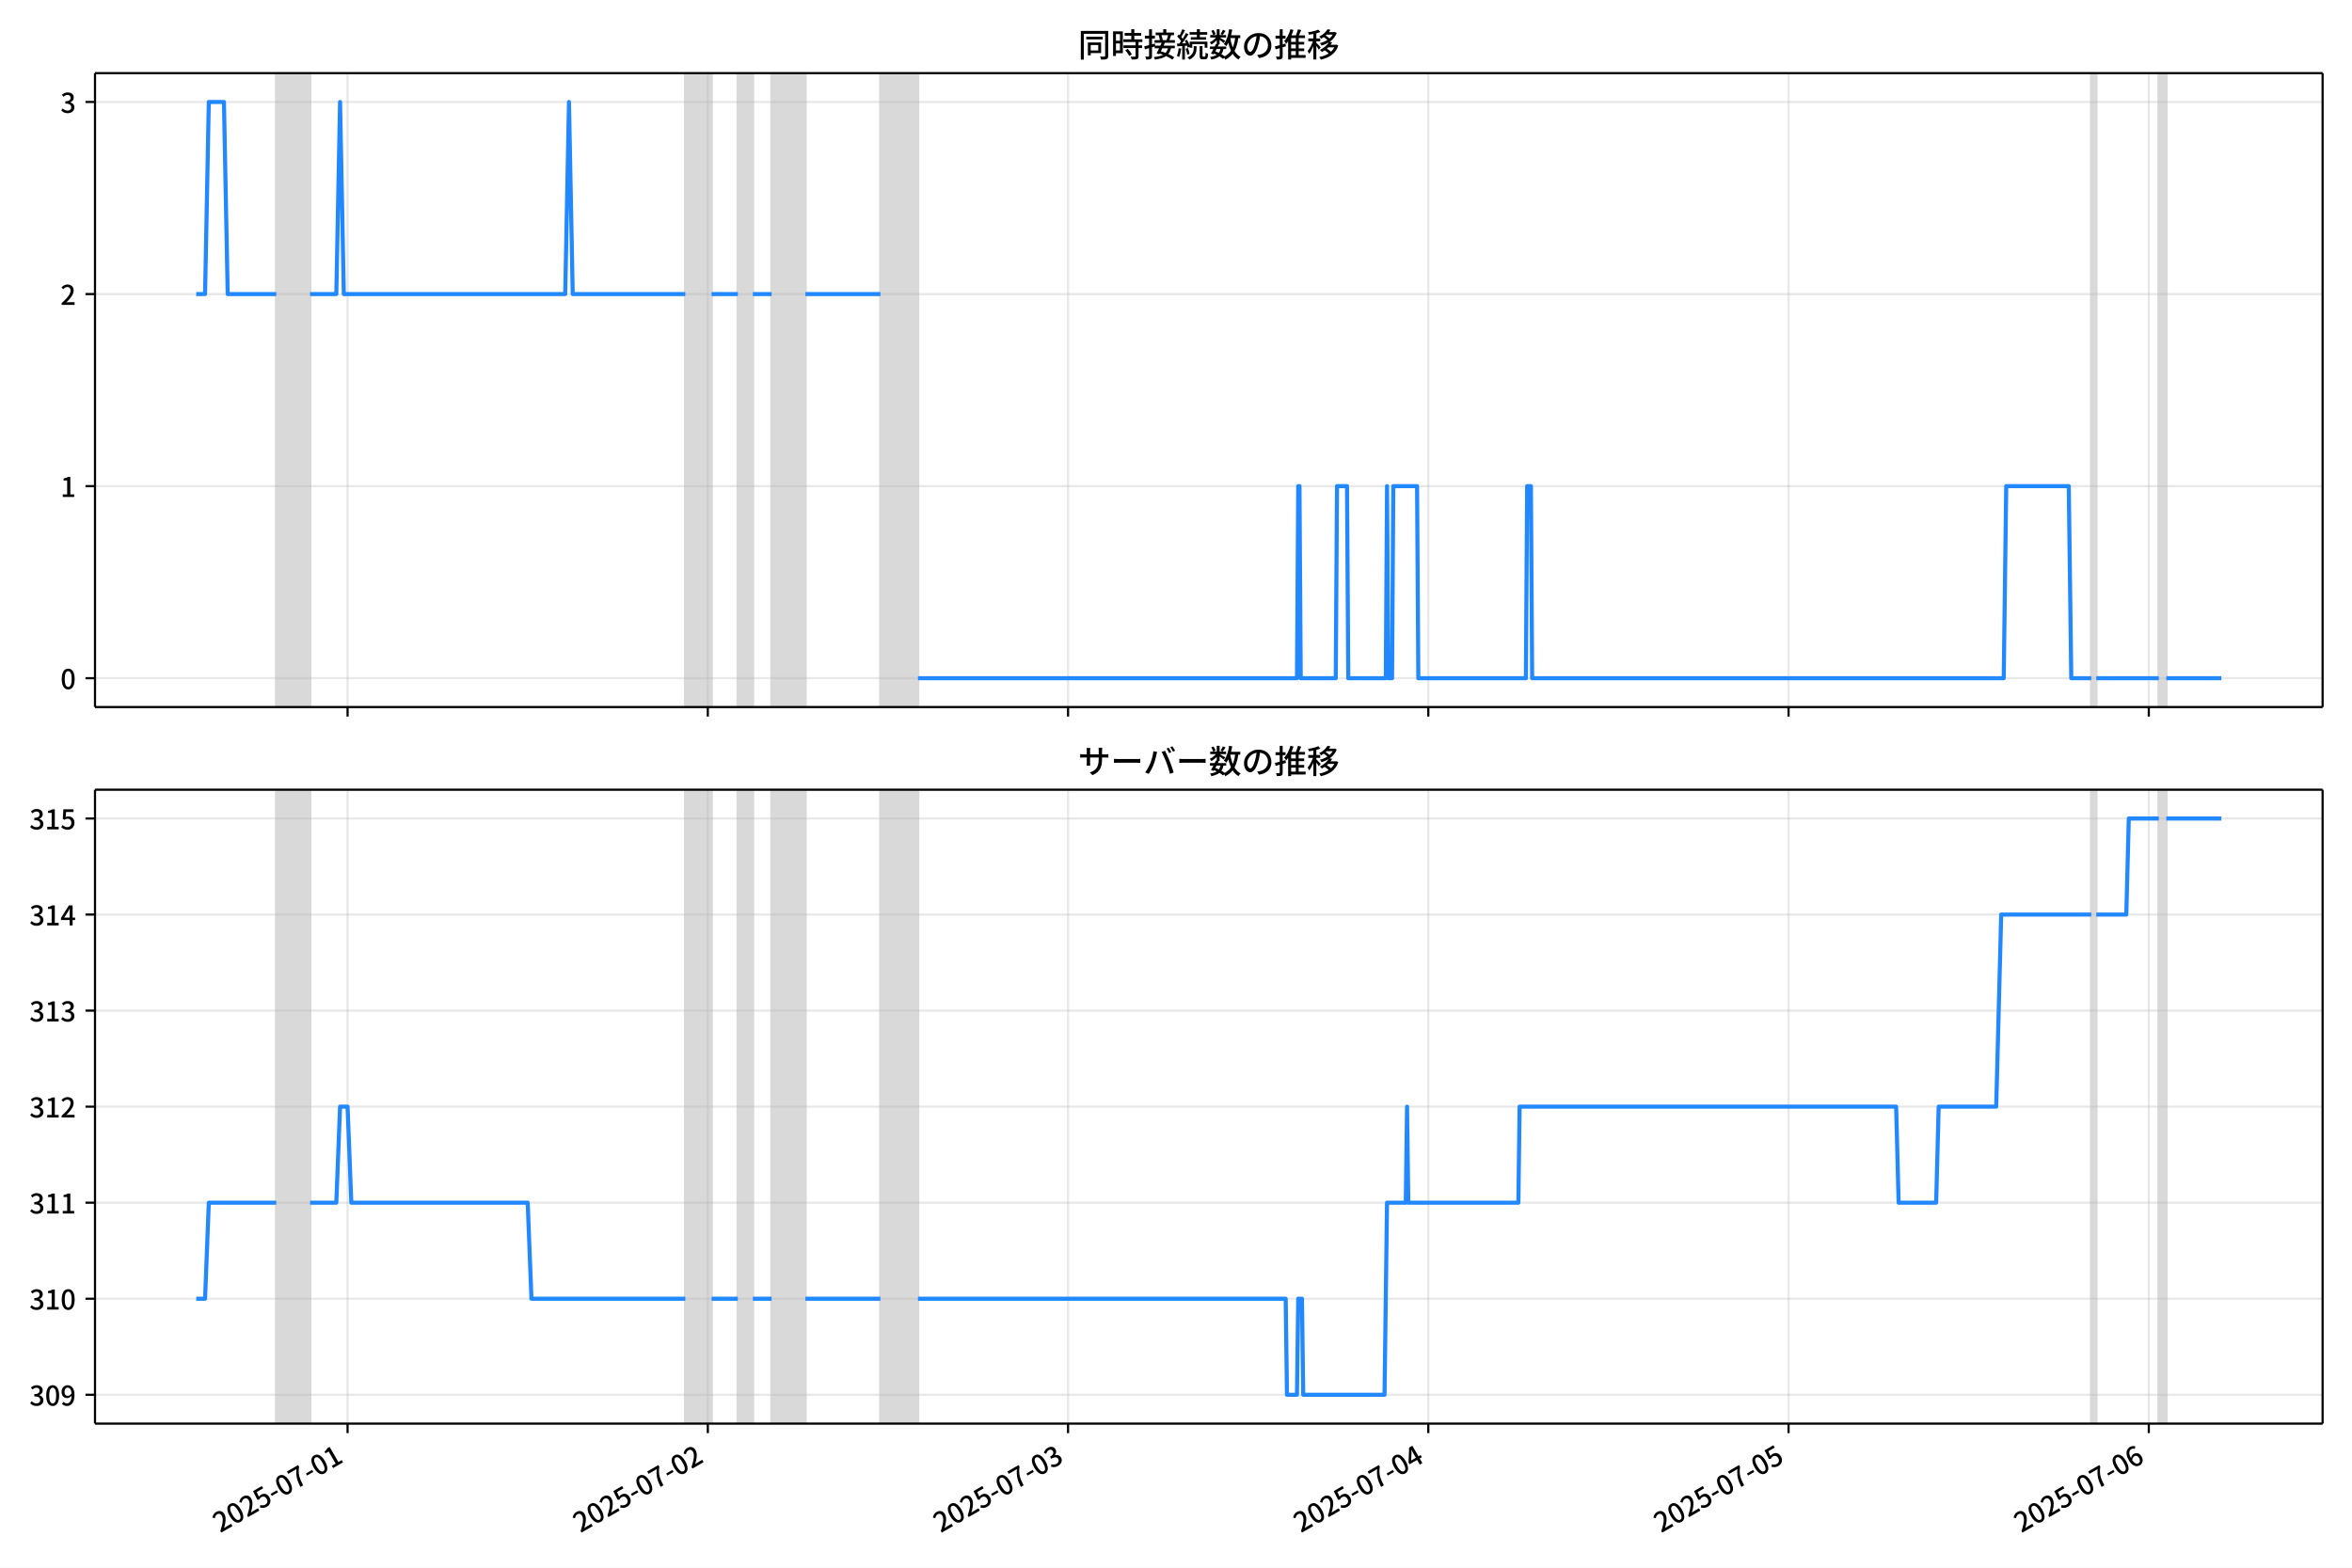
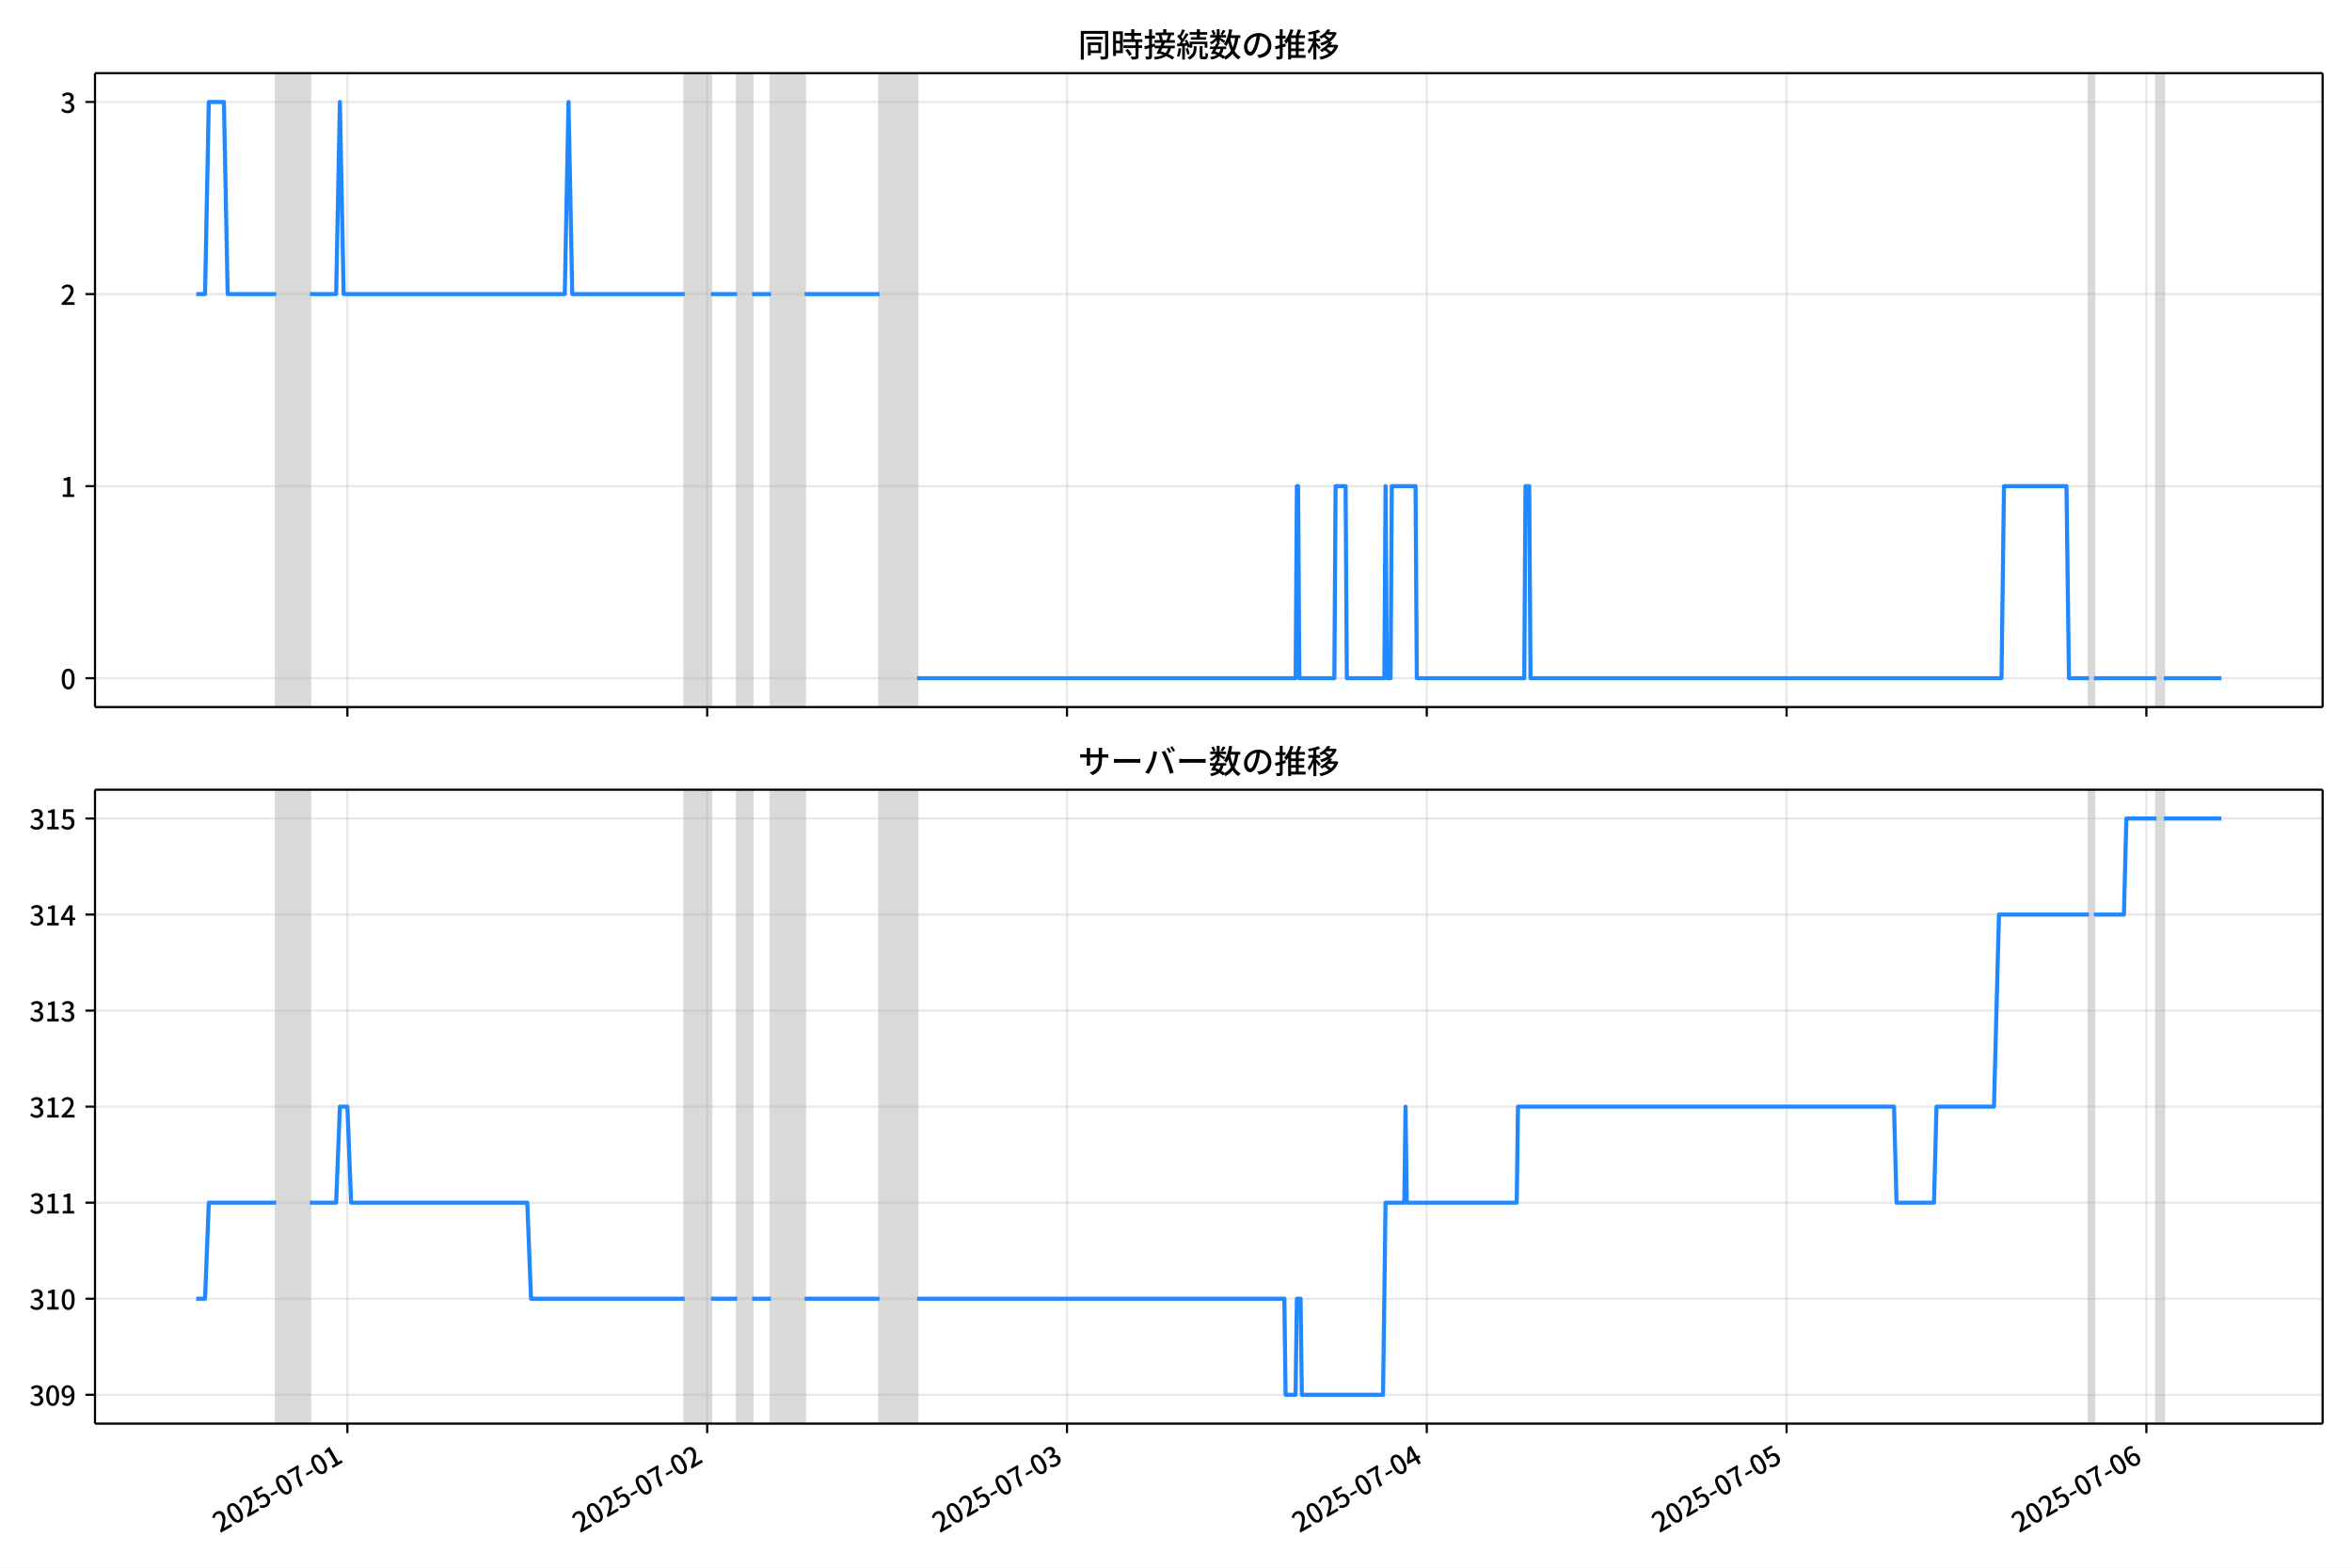
<svg xmlns="http://www.w3.org/2000/svg" xmlns:xlink="http://www.w3.org/1999/xlink" version="1.1" viewBox="0 0 864 576">
  <defs>
    <style type="text/css">*{stroke-linejoin: round; stroke-linecap: butt}</style>
  </defs>
  <g id="z">
    <g id="aa">
      <path d="m0 576h864v-576h-864z" fill="#fff" />
    </g>
    <g id="ab">
      <g id="ac">
        <path d="m34.9 259.78h818.3v-232.9h-818.3z" fill="#fff" />
      </g>
      <g id="ad">
-         <path d="m101.49 259.78h12.406v-232.9h-12.406z" clip-path="url(#c)" fill="#808080" opacity=".3" stroke="#808080" />
+         <path d="m101.45 259.78h12.391v-232.9h-12.391z" clip-path="url(#c)" fill="#808080" opacity=".3" stroke="#808080" />
      </g>
      <g id="ae">
-         <path d="m251.74 259.78h9.649v-232.9h-9.649z" clip-path="url(#c)" fill="#808080" opacity=".3" stroke="#808080" />
+         <path d="m251.52 259.78h9.637v-232.9h-9.637z" clip-path="url(#c)" fill="#808080" opacity=".3" stroke="#808080" />
      </g>
      <g id="af">
-         <path d="m271.04 259.78h5.514v-232.9h-5.514z" clip-path="url(#c)" fill="#808080" opacity=".3" stroke="#808080" />
+         <path d="m270.8 259.78h5.507v-232.9h-5.507z" clip-path="url(#c)" fill="#808080" opacity=".3" stroke="#808080" />
      </g>
      <g id="ag">
-         <path d="m283.45 259.78h12.406v-232.9h-12.406z" clip-path="url(#c)" fill="#808080" opacity=".3" stroke="#808080" />
+         <path d="m283.19 259.78h12.391v-232.9h-12.391z" clip-path="url(#c)" fill="#808080" opacity=".3" stroke="#808080" />
      </g>
      <g id="ah">
-         <path d="m323.43 259.78h13.785v-232.9h-13.785z" clip-path="url(#c)" fill="#808080" opacity=".3" stroke="#808080" />
+         <path d="m323.12 259.78h13.768v-232.9h-13.768z" clip-path="url(#c)" fill="#808080" opacity=".3" stroke="#808080" />
      </g>
      <g id="ai">
-         <path d="m768.22 259.78h1.838v-232.9h-1.838z" clip-path="url(#c)" fill="#808080" opacity=".3" stroke="#808080" />
+         <path d="m767.36 259.78h1.836v-232.9h-1.836z" clip-path="url(#c)" fill="#808080" opacity=".3" stroke="#808080" />
      </g>
      <g id="aj">
-         <path d="m793.03 259.78h2.757v-232.9h-2.757z" clip-path="url(#c)" fill="#808080" opacity=".3" stroke="#808080" />
+         <path d="m792.14 259.78h2.754v-232.9h-2.754z" clip-path="url(#c)" fill="#808080" opacity=".3" stroke="#808080" />
      </g>
      <g id="ak">
        <g id="al">
          <g id="am">
-             <path d="m127.68 259.78v-232.9" clip-path="url(#c)" fill="none" stroke="#b0b0b0" stroke-linecap="square" stroke-opacity=".3" stroke-width=".8" />
+             <path d="m127.61 259.78v-232.9" clip-path="url(#c)" fill="none" stroke="#b0b0b0" stroke-linecap="square" stroke-opacity=".3" stroke-width=".8" />
          </g>
          <g id="an">
            <defs>
              <path id="e" d="m0 0v3.5" stroke="#000" stroke-width=".8" />
            </defs>
-             <use x="127.681" y="259.778" stroke="#000000" stroke-width=".8" xlink:href="#e" />
+             <use x="127.612" y="259.778" stroke="#000000" stroke-width=".8" xlink:href="#e" />
          </g>
        </g>
        <g id="ao">
          <g id="ap">
-             <path d="m260.02 259.78v-232.9" clip-path="url(#c)" fill="none" stroke="#b0b0b0" stroke-linecap="square" stroke-opacity=".3" stroke-width=".8" />
+             <path d="m259.78 259.78v-232.9" clip-path="url(#c)" fill="none" stroke="#b0b0b0" stroke-linecap="square" stroke-opacity=".3" stroke-width=".8" />
          </g>
          <g id="aq">
-             <use x="260.015" y="259.778" stroke="#000000" stroke-width=".8" xlink:href="#e" />
+             <use x="259.783" y="259.778" stroke="#000000" stroke-width=".8" xlink:href="#e" />
          </g>
        </g>
        <g id="ar">
          <g id="as">
-             <path d="m392.35 259.78v-232.9" clip-path="url(#c)" fill="none" stroke="#b0b0b0" stroke-linecap="square" stroke-opacity=".3" stroke-width=".8" />
+             <path d="m391.95 259.78v-232.9" clip-path="url(#c)" fill="none" stroke="#b0b0b0" stroke-linecap="square" stroke-opacity=".3" stroke-width=".8" />
          </g>
          <g id="at">
-             <use x="392.35" y="259.778" stroke="#000000" stroke-width=".8" xlink:href="#e" />
+             <use x="391.955" y="259.778" stroke="#000000" stroke-width=".8" xlink:href="#e" />
          </g>
        </g>
        <g id="au">
          <g id="av">
-             <path d="m524.68 259.78v-232.9" clip-path="url(#c)" fill="none" stroke="#b0b0b0" stroke-linecap="square" stroke-opacity=".3" stroke-width=".8" />
+             <path d="m524.13 259.78v-232.9" clip-path="url(#c)" fill="none" stroke="#b0b0b0" stroke-linecap="square" stroke-opacity=".3" stroke-width=".8" />
          </g>
          <g id="aw">
-             <use x="524.685" y="259.778" stroke="#000000" stroke-width=".8" xlink:href="#e" />
+             <use x="524.126" y="259.778" stroke="#000000" stroke-width=".8" xlink:href="#e" />
          </g>
        </g>
        <g id="ax">
          <g id="ay">
-             <path d="m657.02 259.78v-232.9" clip-path="url(#c)" fill="none" stroke="#b0b0b0" stroke-linecap="square" stroke-opacity=".3" stroke-width=".8" />
+             <path d="m656.3 259.78v-232.9" clip-path="url(#c)" fill="none" stroke="#b0b0b0" stroke-linecap="square" stroke-opacity=".3" stroke-width=".8" />
          </g>
          <g id="az">
-             <use x="657.019" y="259.778" stroke="#000000" stroke-width=".8" xlink:href="#e" />
+             <use x="656.297" y="259.778" stroke="#000000" stroke-width=".8" xlink:href="#e" />
          </g>
        </g>
        <g id="ba">
          <g id="bb">
-             <path d="m789.35 259.78v-232.9" clip-path="url(#c)" fill="none" stroke="#b0b0b0" stroke-linecap="square" stroke-opacity=".3" stroke-width=".8" />
+             <path d="m788.47 259.78v-232.9" clip-path="url(#c)" fill="none" stroke="#b0b0b0" stroke-linecap="square" stroke-opacity=".3" stroke-width=".8" />
          </g>
          <g id="bc">
-             <use x="789.354" y="259.778" stroke="#000000" stroke-width=".8" xlink:href="#e" />
+             <use x="788.469" y="259.778" stroke="#000000" stroke-width=".8" xlink:href="#e" />
          </g>
        </g>
      </g>
      <g id="bd">
        <g id="be">
          <g id="bf">
            <path d="m34.9 249.19h818.3" clip-path="url(#c)" fill="none" stroke="#b0b0b0" stroke-linecap="square" stroke-opacity=".3" stroke-width=".8" />
          </g>
          <g id="bg">
            <defs>
              <path id="g" d="m0 0h-3.5" stroke="#000" stroke-width=".8" />
            </defs>
            <use x="34.9" y="249.191" stroke="#000000" stroke-width=".8" xlink:href="#g" />
          </g>
          <g id="bh">
            <g transform="translate(22.2 253.18) scale(.1 -.1)">
              <defs>
                <path id="b" transform="scale(.015625)" d="m1830-90q-460 0-806 275-346 276-535 823-188 547-188 1366 0 820 188 1357 189 538 535 803 346 266 806 266 461 0 800-269 340-269 528-803 189-534 189-1354 0-819-189-1366-188-547-528-823-339-275-800-275zm0 589q237 0 422 185 186 186 288 599 103 413 103 1091 0 679-103 1082-102 403-288 582-185 180-422 180-236 0-422-180-186-179-292-582-105-403-105-1082 0-678 105-1091 106-413 292-599 186-185 422-185z" />
              </defs>
              <use xlink:href="#b" />
            </g>
          </g>
        </g>
        <g id="bi">
          <g id="bj">
            <path d="m34.9 178.62h818.3" clip-path="url(#c)" fill="none" stroke="#b0b0b0" stroke-linecap="square" stroke-opacity=".3" stroke-width=".8" />
          </g>
          <g id="bk">
            <use x="34.9" y="178.616" stroke="#000000" stroke-width=".8" xlink:href="#g" />
          </g>
          <g id="bl">
            <g transform="translate(22.2 182.6) scale(.1 -.1)">
              <defs>
                <path id="i" transform="scale(.015625)" d="m544 0v608h1037v3277h-845v467q333 58 579 147 247 90 451 218h557v-4109h915v-608h-2694z" />
              </defs>
              <use xlink:href="#i" />
            </g>
          </g>
        </g>
        <g id="bm">
          <g id="bn">
            <path d="m34.9 108.04h818.3" clip-path="url(#c)" fill="none" stroke="#b0b0b0" stroke-linecap="square" stroke-opacity=".3" stroke-width=".8" />
          </g>
          <g id="bo">
            <use x="34.9" y="108.041" stroke="#000000" stroke-width=".8" xlink:href="#g" />
          </g>
          <g id="bp">
            <g transform="translate(22.2 112.03) scale(.1 -.1)">
              <defs>
                <path id="d" transform="scale(.015625)" d="m282 0v429q697 621 1164 1136 468 515 701 956 234 442 234 826 0 256-87 451-86 196-262 301-176 106-445 106-275 0-506-151-230-150-422-368l-416 410q301 333 637 518 336 186 803 186 429 0 749-176t496-493 176-745q0-455-224-919t-615-935q-390-470-889-950 186 20 394 36t374 16h1184v-634h-3046z" />
              </defs>
              <use xlink:href="#d" />
            </g>
          </g>
        </g>
        <g id="bq">
          <g id="br">
            <path d="m34.9 37.466h818.3" clip-path="url(#c)" fill="none" stroke="#b0b0b0" stroke-linecap="square" stroke-opacity=".3" stroke-width=".8" />
          </g>
          <g id="bs">
            <use x="34.9" y="37.466" stroke="#000000" stroke-width=".8" xlink:href="#g" />
          </g>
          <g id="bt">
            <g transform="translate(22.2 41.451) scale(.1 -.1)">
              <defs>
                <path id="h" transform="scale(.015625)" d="m1715-90q-371 0-656 90t-503 240q-217 150-377 323l359 474q211-205 479-359 269-153 634-153 269 0 467 92 199 93 311 266t112 423q0 256-125 451t-429 300q-304 106-835 106v551q467 0 732 105 266 106 384 291 119 186 119 423 0 307-192 489-192 183-531 183-269 0-503-119-233-118-438-316l-384 460q282 256 614 413 333 157 737 157 422 0 748-144 327-144 512-413 186-269 186-659 0-403-221-685-221-281-592-422v-26q269-70 490-227t349-400 128-557q0-422-215-726-214-304-573-468-358-163-787-163z" />
              </defs>
              <use xlink:href="#h" />
            </g>
          </g>
        </g>
      </g>
      <g id="bu">
-         <path d="m72.095 108.04h3.236l1.375-70.575h5.56l1.381 70.575h17.841m12.406 0h9.649l1.379-70.575 1.379 70.575h81.331l1.379-70.575 1.379 70.575h41.355m9.649 0h9.649m5.514 0h6.892m12.406 0h27.57m13.785 141.15h139.23l.46-70.575h.46l.46 70.575h12.866l.46-70.575h3.676l.46 70.575h13.785l.46-70.575.46 70.575h1.379l.46-70.575h8.73l.46 70.575h39.517l.46-70.575h1.379l.46 70.575h173.23l.919-70.575h22.975l.919 70.575h7.352m1.838 0h22.975m2.757 0h20.218v0" clip-path="url(#c)" fill="none" stroke="#28f" stroke-linecap="square" stroke-width="1.5" />
+         <path d="m72.095 108.04h3.232l1.374-70.575h5.553l1.38 70.575h17.819m12.391 0h9.637l1.377-70.575 1.377 70.575h81.23l1.377-70.575 1.377 70.575h41.304m9.637 0h9.637m5.507 0h6.884m12.391 0h27.536m13.768 141.15h139.06l.459-70.575h.459l.459 70.575h12.85l.459-70.575h3.671l.459 70.575h13.768l.459-70.575.459 70.575h1.377l.459-70.575h8.72l.459 70.575h39.468l.459-70.575h1.377l.459 70.575h173.02l.918-70.575h22.946l.918 70.575h7.343m1.836 0h22.946m2.754 0h21.111v0" clip-path="url(#c)" fill="none" stroke="#28f" stroke-linecap="square" stroke-width="1.5" />
      </g>
      <g id="bv">
        <path d="m34.9 259.78v-232.9" fill="none" stroke="#000" stroke-linecap="square" stroke-width=".8" />
      </g>
      <g id="bw">
        <path d="m853.2 259.78v-232.9" fill="none" stroke="#000" stroke-linecap="square" stroke-width=".8" />
      </g>
      <g id="bx">
        <path d="m34.9 259.78h818.3" fill="none" stroke="#000" stroke-linecap="square" stroke-width=".8" />
      </g>
      <g id="by">
        <path d="m34.9 26.88h818.3" fill="none" stroke="#000" stroke-linecap="square" stroke-width=".8" />
      </g>
      <g id="bz">
        <g transform="translate(396.05 20.88) scale(.12 -.12)">
          <defs>
            <path id="u" transform="scale(.015625)" d="m1587 3936h3232v-518h-3232v518zm320-1114h557v-2534h-557v2534zm301 0h2291v-2086h-2291v512h1734v1069h-1734v505zm-1683 2260h5113v-570h-4524v-5056h-589v5626zm4768 0h595v-4896q0-250-67-397t-227-218q-160-77-426-96t-675-19q-13 83-45 192t-77 218q-45 108-89 185 281-13 527-13 247 0 330 0 83 7 118 42 36 35 36 112v4890z" />
            <path id="s" transform="scale(.015625)" d="m2714 4672h3238v-525h-3238v525zm-244-1235h3712v-538h-3712v538zm20-1184h3635v-531h-3635v531zm1523 3155h595v-2310h-595v2310zm832-2451h589v-2823q0-230-61-364-61-135-227-199-167-70-423-86t-633-16q-20 121-78 285-57 163-121 284 275-6 509-9t310-3q77 6 106 28 29 23 29 93v2810zm-2023-1677 487 282q153-160 313-352t294-381q135-189 206-343l-519-313q-64 153-189 348-124 196-278 394-154 199-314 365zm-2086 3718h1619v-4281h-1619v544h1056v3187h-1056v550zm32-1843h1293v-537h-1293v537zm-320 1843h563v-4832h-563v4832z" />
            <path id="t" transform="scale(.015625)" d="m3866 5408h614v-870h-614v870zm-1479-653h3597v-518h-3597v518zm-230-1485h4e3v-518h-4e3v518zm825 922 519 102q64-160 121-342 58-182 96-352 39-170 45-304l-544-128q-6 134-42 313-35 180-83 365-48 186-112 346zm1856 109 589-71q-96-275-202-557-105-281-195-486l-518 77q58 147 122 329 64 183 118 372t86 336zm-2643-2106h3943v-518h-3943v518zm1408 685 602-115q-167-371-362-784t-390-797-362-685l-525 179q160 288 346 666t368 784 323 752zm-659-2157 358 403q352-102 733-240 381-137 752-304 371-166 697-336 327-169 558-329l-384-461q-218 160-532 336-313 176-685 345-371 170-755 323-384 154-742 263zm1894 1114 583-71q-122-550-353-944-230-393-604-662t-922-435q-547-167-1296-269-25 128-93 269-67 141-137 230 678 64 1168 192t819 349q330 221 531 550 202 330 304 791zm-4684 217q396 90 953 240 557 151 1120 311l77-544q-525-154-1053-311-528-156-963-284l-134 588zm121 2093h1965v-563h-1965v563zm819 1248h576v-5229q0-236-51-374t-192-208q-141-77-355-99-214-23-541-16-13 115-64 288t-109 294q205-6 381-6t234 0q64 0 92 28 29 29 29 93v5229z" />
            <path id="r" transform="scale(.015625)" d="m4058 5408h595v-1798h-595v1798zm-1415-563h3443v-499h-3443v499zm231-992h3008v-499h-3008v499zm-224-877h3475v-1203h-531v729h-2432v-729h-512v1203zm1964-877h551v-1881q0-122 22-157 23-35 106-35 25 0 92 0 68 0 135 0t99 0q51 0 83 54t45 224 19 515q90-70 234-131t259-93q-19-429-83-662-64-234-183-326-118-93-316-93-39 0-103 0t-134 0-138 0q-67 0-99 0-237 0-365 64t-176 218q-48 153-48 422v1881zm-1164-6h550v-455q0-243-48-528-48-284-186-579-137-294-409-572-272-279-727-503-70 90-192 208-121 118-230 195 416 205 665 438 250 234 371 474 122 240 164 467 42 228 42 413v442zm-2240 3309 524-192q-121-244-259-503-137-259-275-496t-259-416l-410 173q122 186 246 438 125 253 240 515 116 263 193 481zm716-743 500-230q-224-359-496-756-272-396-548-764-275-368-518-650l-358 205q179 211 377 483 199 272 387 569 189 298 358 592 170 295 298 551zm-1721-665 307 403q166-154 339-340 173-185 320-364t224-327l-326-460q-77 160-218 348-141 189-314 384-172 196-332 356zm1485-832 435 179q128-211 249-458 122-246 215-474 93-227 137-412l-473-211q-32 185-119 422-86 237-201 486-115 250-243 468zm-1530-583q422 26 998 54 576 29 1184 68l7-499q-570-45-1127-84-556-38-992-70l-70 531zm1702-992 436 135q121-276 214-596t118-556l-454-148q-26 237-112 563-86 327-202 602zm-1363 109 499-83q-57-455-163-897-105-441-253-748-51 32-134 73-83 42-170 83-86 42-144 62 148 294 234 697t131 813zm691 627h525v-2861h-525v2861z" />
            <path id="m" transform="scale(.015625)" d="m224 2022h3187v-499h-3187v499zm51 2247h3111v-487h-3111v487zm1127-1735 563-121q-154-320-333-672t-352-679q-173-326-326-582l-532 173q148 243 324 566t345 669q170 346 311 646zm934-832 563-64q-89-480-262-838t-461-614-701-432-976-298q-25 128-99 269t-157 237q659 102 1085 303 426 202 666 554t342 883zm422 3597 519-211q-147-218-298-436-150-217-278-377l-403 186q121 173 252 413 132 240 208 425zm-1203 109h563v-2957h-563v2957zm-1075-320 448 186q134-192 246-420 112-227 157-393l-467-211q-38 172-147 406t-237 432zm1094-1050 397-236q-160-263-400-529-240-265-519-489-278-224-553-378-51 103-141 237-89 135-179 218 269 109 534 294 266 186 493 416 228 231 368 467zm487-204q83-45 246-145 163-99 352-211t346-211 221-150l-327-423q-83 77-230 198-147 122-317 253-170 132-327 250-156 119-259 189l295 250zm1798 396h2311v-556h-2311v556zm115 1178 615-90q-103-640-263-1235t-384-1101q-224-505-512-889-44 57-134 134t-186 157-166 125q275 339 473 796 199 458 340 995 141 538 217 1108zm1223-1510 614-58q-147-1101-445-1940-297-838-813-1443-515-604-1321-1014-26 71-90 177-64 105-134 208-70 102-128 159 742 346 1212 880 471 535 730 1290 260 755 375 1741zm-1005-135q134-851 387-1597 253-745 659-1305 407-560 1002-874-70-57-154-150-83-93-154-189-70-96-121-179-633 371-1056 988-422 618-688 1434-265 816-425 1783l550 89zm-3309-3065 327 416q377-148 754-330 378-182 701-378 324-195 548-368l-416-435q-211 179-519 378-307 198-666 383-358 186-729 334z" />
            <path id="q" transform="scale(.015625)" d="m3686 4378q-64-493-163-1041-99-547-265-1084-192-653-432-1104t-522-688-595-237q-320 0-596 221-275 221-448 621-172 400-172 931 0 537 220 1017 221 480 611 851 391 372 909 583 519 211 1121 211 576 0 1040-186 464-185 793-515 330-329 502-771 173-441 173-941 0-672-278-1194-278-521-816-851-538-329-1318-444l-378 601q166 20 307 42t263 48q307 70 585 217 279 148 496 375 218 227 342 534 125 308 125 692t-122 713q-121 330-358 573-236 243-582 380-346 138-781 138-525 0-935-186-409-185-694-489-284-304-432-656-147-352-147-678 0-365 89-605 90-240 224-355 135-115 276-115t288 144 297 457q151 314 298 800 147 461 246 982 100 522 145 1021l684-12z" />
            <path id="n" transform="scale(.015625)" d="m2995 2925h2893v-519h-2893v519zm0-1280h2893v-519h-2893v519zm-64-1299h3232v-557h-3232v557zm1312 3577h563v-3763h-563v3763zm429 1466 634-141q-154-390-340-794-185-403-339-684l-512 140q103 199 208 458 106 259 195 528 90 269 154 493zm-1472 25 582-147q-153-518-371-1018-217-499-483-931t-573-758q-38 64-109 160-70 96-147 198-77 103-141 160 416 416 733 1034t509 1302zm128-1203h2720v-537h-2720v-4205h-582v4422l313 320h269zm-3174-2157q396 90 953 240 557 151 1120 311l77-544q-525-154-1053-311-528-156-963-284l-134 588zm121 2093h1965v-563h-1965v563zm819 1248h576v-5229q0-236-51-374t-192-208q-141-77-355-99-214-23-541-16-13 115-64 288t-109 294q205-6 381-6t234 0q64 0 92 28 29 29 29 93v5229z" />
            <path id="l" transform="scale(.015625)" d="m4051 5402 595-109q-281-493-729-941t-1107-806q-39 64-106 144t-141 153q-73 74-137 119 608 288 1011 678t614 762zm-77-557h1511v-493h-1863l352 493zm1293 0h109l109 25 384-179q-192-505-496-905t-695-701q-390-301-845-519-454-217-947-358-44 109-137 253t-176 227q448 109 867 294 419 186 777 445 359 259 631 592t419 730v96zm-1990-954 377 307q167-96 336-218 170-121 320-249 151-128 247-237l-397-332q-90 108-237 236t-317 259q-169 132-329 234zm1107-934 595-109q-307-538-803-1031-496-492-1232-876-38 64-102 144t-138 156q-74 77-138 116 455 217 807 483t604 554q253 288 407 563zm-90-589h1460v-506h-1818l358 506zm1268 0h121l109 26 384-167q-192-614-531-1075t-787-794q-448-332-983-553-534-221-1129-355-45 115-132 269-86 153-176 249 551 96 1043 285 493 189 903 473 410 285 714 669t464 883v90zm-2132-1056 410 339q186-102 384-237 198-134 371-275t282-269l-435-371q-103 128-270 272-166 144-361 288t-381 253zm-2150 3533h589v-5376h-589v5376zm-992-1242h2336v-569h-2336v569zm1024-224 365-160q-96-339-231-707-134-368-291-727-157-358-336-672-179-313-365-537-44 128-134 291t-160 272q173 192 339 457 167 266 323 570 157 304 282 618t208 595zm941 1946 416-467q-314-122-695-221-380-99-784-173-403-74-780-131-20 102-71 236-51 135-102 231 358 58 732 138 375 80 711 179t573 208zm-397-2579q58-45 179-170 122-125 266-266 144-140 259-265t160-183l-352-473q-58 102-157 255-99 154-218 317-118 164-227 311-108 147-185 237l275 237z" />
          </defs>
          <use xlink:href="#u" />
          <use transform="translate(100)" xlink:href="#s" />
          <use transform="translate(200)" xlink:href="#t" />
          <use transform="translate(300)" xlink:href="#r" />
          <use transform="translate(400)" xlink:href="#m" />
          <use transform="translate(500)" xlink:href="#q" />
          <use transform="translate(600)" xlink:href="#n" />
          <use transform="translate(700)" xlink:href="#l" />
        </g>
      </g>
    </g>
    <g id="ca">
      <g id="cb">
        <path d="m34.9 523.06h818.3v-232.9h-818.3z" fill="#fff" />
      </g>
      <g id="cc">
-         <path d="m101.49 523.06h12.406v-232.9h-12.406z" clip-path="url(#a)" fill="#808080" opacity=".3" stroke="#808080" />
+         <path d="m101.45 523.06h12.391v-232.9h-12.391z" clip-path="url(#a)" fill="#808080" opacity=".3" stroke="#808080" />
      </g>
      <g id="cd">
-         <path d="m251.74 523.06h9.649v-232.9h-9.649z" clip-path="url(#a)" fill="#808080" opacity=".3" stroke="#808080" />
+         <path d="m251.52 523.06h9.637v-232.9h-9.637z" clip-path="url(#a)" fill="#808080" opacity=".3" stroke="#808080" />
      </g>
      <g id="ce">
-         <path d="m271.04 523.06h5.514v-232.9h-5.514z" clip-path="url(#a)" fill="#808080" opacity=".3" stroke="#808080" />
+         <path d="m270.8 523.06h5.507v-232.9h-5.507z" clip-path="url(#a)" fill="#808080" opacity=".3" stroke="#808080" />
      </g>
      <g id="cf">
-         <path d="m283.45 523.06h12.406v-232.9h-12.406z" clip-path="url(#a)" fill="#808080" opacity=".3" stroke="#808080" />
+         <path d="m283.19 523.06h12.391v-232.9h-12.391z" clip-path="url(#a)" fill="#808080" opacity=".3" stroke="#808080" />
      </g>
      <g id="cg">
-         <path d="m323.43 523.06h13.785v-232.9h-13.785z" clip-path="url(#a)" fill="#808080" opacity=".3" stroke="#808080" />
+         <path d="m323.12 523.06h13.768v-232.9h-13.768z" clip-path="url(#a)" fill="#808080" opacity=".3" stroke="#808080" />
      </g>
      <g id="ch">
-         <path d="m768.22 523.06h1.838v-232.9h-1.838z" clip-path="url(#a)" fill="#808080" opacity=".3" stroke="#808080" />
+         <path d="m767.36 523.06h1.836v-232.9h-1.836z" clip-path="url(#a)" fill="#808080" opacity=".3" stroke="#808080" />
      </g>
      <g id="ci">
-         <path d="m793.03 523.06h2.757v-232.9h-2.757z" clip-path="url(#a)" fill="#808080" opacity=".3" stroke="#808080" />
+         <path d="m792.14 523.06h2.754v-232.9h-2.754z" clip-path="url(#a)" fill="#808080" opacity=".3" stroke="#808080" />
      </g>
      <g id="cj">
        <g id="ck">
          <g id="cl">
-             <path d="m127.68 523.06v-232.9" clip-path="url(#a)" fill="none" stroke="#b0b0b0" stroke-linecap="square" stroke-opacity=".3" stroke-width=".8" />
+             <path d="m127.61 523.06v-232.9" clip-path="url(#a)" fill="none" stroke="#b0b0b0" stroke-linecap="square" stroke-opacity=".3" stroke-width=".8" />
          </g>
          <g id="cm">
-             <use x="127.681" y="523.055" stroke="#000000" stroke-width=".8" xlink:href="#e" />
+             <use x="127.612" y="523.055" stroke="#000000" stroke-width=".8" xlink:href="#e" />
          </g>
          <g id="cn">
-             <g transform="translate(80.891 563.33) rotate(-30) scale(.1 -.1)">
+             <g transform="translate(80.822 563.33) rotate(-30) scale(.1 -.1)">
              <defs>
                <path id="j" transform="scale(.015625)" d="m1715-90q-365 0-653 90t-506 237q-217 147-383 307l352 480q134-134 294-246t361-183q202-70 452-70 262 0 473 118 212 119 333 346 122 227 122 541 0 460-247 716-246 256-649 256-224 0-384-64t-365-198l-365 237 141 2240h2387v-627h-1747l-109-1204q154 77 307 118 154 42 340 42 397 0 723-160t518-490q192-329 192-847 0-519-224-887t-586-560q-361-192-777-192z" />
                <path id="f" transform="scale(.015625)" d="m301 1536v544h1689v-544h-1689z" />
                <path id="k" transform="scale(.015625)" d="m1235 0q32 646 109 1187t224 1024 384 941 576 938h-2208v627h3027v-455q-409-512-665-989-256-476-397-969t-205-1053-90-1251h-755z" />
              </defs>
              <use xlink:href="#d" />
              <use transform="translate(57)" xlink:href="#b" />
              <use transform="translate(114)" xlink:href="#d" />
              <use transform="translate(171)" xlink:href="#j" />
              <use transform="translate(228)" xlink:href="#f" />
              <use transform="translate(263.7)" xlink:href="#b" />
              <use transform="translate(320.7)" xlink:href="#k" />
              <use transform="translate(377.7)" xlink:href="#f" />
              <use transform="translate(413.4)" xlink:href="#b" />
              <use transform="translate(470.4)" xlink:href="#i" />
            </g>
          </g>
        </g>
        <g id="co">
          <g id="cp">
-             <path d="m260.02 523.06v-232.9" clip-path="url(#a)" fill="none" stroke="#b0b0b0" stroke-linecap="square" stroke-opacity=".3" stroke-width=".8" />
+             <path d="m259.78 523.06v-232.9" clip-path="url(#a)" fill="none" stroke="#b0b0b0" stroke-linecap="square" stroke-opacity=".3" stroke-width=".8" />
          </g>
          <g id="cq">
-             <use x="260.015" y="523.055" stroke="#000000" stroke-width=".8" xlink:href="#e" />
+             <use x="259.783" y="523.055" stroke="#000000" stroke-width=".8" xlink:href="#e" />
          </g>
          <g id="cr">
-             <g transform="translate(213.23 563.33) rotate(-30) scale(.1 -.1)">
+             <g transform="translate(212.99 563.33) rotate(-30) scale(.1 -.1)">
              <use xlink:href="#d" />
              <use transform="translate(57)" xlink:href="#b" />
              <use transform="translate(114)" xlink:href="#d" />
              <use transform="translate(171)" xlink:href="#j" />
              <use transform="translate(228)" xlink:href="#f" />
              <use transform="translate(263.7)" xlink:href="#b" />
              <use transform="translate(320.7)" xlink:href="#k" />
              <use transform="translate(377.7)" xlink:href="#f" />
              <use transform="translate(413.4)" xlink:href="#b" />
              <use transform="translate(470.4)" xlink:href="#d" />
            </g>
          </g>
        </g>
        <g id="cs">
          <g id="ct">
-             <path d="m392.35 523.06v-232.9" clip-path="url(#a)" fill="none" stroke="#b0b0b0" stroke-linecap="square" stroke-opacity=".3" stroke-width=".8" />
+             <path d="m391.95 523.06v-232.9" clip-path="url(#a)" fill="none" stroke="#b0b0b0" stroke-linecap="square" stroke-opacity=".3" stroke-width=".8" />
          </g>
          <g id="cu">
-             <use x="392.35" y="523.055" stroke="#000000" stroke-width=".8" xlink:href="#e" />
+             <use x="391.955" y="523.055" stroke="#000000" stroke-width=".8" xlink:href="#e" />
          </g>
          <g id="cv">
-             <g transform="translate(345.56 563.33) rotate(-30) scale(.1 -.1)">
+             <g transform="translate(345.17 563.33) rotate(-30) scale(.1 -.1)">
              <use xlink:href="#d" />
              <use transform="translate(57)" xlink:href="#b" />
              <use transform="translate(114)" xlink:href="#d" />
              <use transform="translate(171)" xlink:href="#j" />
              <use transform="translate(228)" xlink:href="#f" />
              <use transform="translate(263.7)" xlink:href="#b" />
              <use transform="translate(320.7)" xlink:href="#k" />
              <use transform="translate(377.7)" xlink:href="#f" />
              <use transform="translate(413.4)" xlink:href="#b" />
              <use transform="translate(470.4)" xlink:href="#h" />
            </g>
          </g>
        </g>
        <g id="cw">
          <g id="cx">
-             <path d="m524.68 523.06v-232.9" clip-path="url(#a)" fill="none" stroke="#b0b0b0" stroke-linecap="square" stroke-opacity=".3" stroke-width=".8" />
+             <path d="m524.13 523.06v-232.9" clip-path="url(#a)" fill="none" stroke="#b0b0b0" stroke-linecap="square" stroke-opacity=".3" stroke-width=".8" />
          </g>
          <g id="cy">
-             <use x="524.685" y="523.055" stroke="#000000" stroke-width=".8" xlink:href="#e" />
+             <use x="524.126" y="523.055" stroke="#000000" stroke-width=".8" xlink:href="#e" />
          </g>
          <g id="cz">
-             <g transform="translate(477.89 563.33) rotate(-30) scale(.1 -.1)">
+             <g transform="translate(477.34 563.33) rotate(-30) scale(.1 -.1)">
              <defs>
                <path id="o" transform="scale(.015625)" d="m2170 0v3072q0 192 12 457 13 266 20 458h-26q-90-179-183-365-92-185-195-364l-921-1415h2579v-576h-3328v493l1875 2957h858v-4717h-691z" />
              </defs>
              <use xlink:href="#d" />
              <use transform="translate(57)" xlink:href="#b" />
              <use transform="translate(114)" xlink:href="#d" />
              <use transform="translate(171)" xlink:href="#j" />
              <use transform="translate(228)" xlink:href="#f" />
              <use transform="translate(263.7)" xlink:href="#b" />
              <use transform="translate(320.7)" xlink:href="#k" />
              <use transform="translate(377.7)" xlink:href="#f" />
              <use transform="translate(413.4)" xlink:href="#b" />
              <use transform="translate(470.4)" xlink:href="#o" />
            </g>
          </g>
        </g>
        <g id="da">
          <g id="db">
-             <path d="m657.02 523.06v-232.9" clip-path="url(#a)" fill="none" stroke="#b0b0b0" stroke-linecap="square" stroke-opacity=".3" stroke-width=".8" />
+             <path d="m656.3 523.06v-232.9" clip-path="url(#a)" fill="none" stroke="#b0b0b0" stroke-linecap="square" stroke-opacity=".3" stroke-width=".8" />
          </g>
          <g id="dc">
-             <use x="657.019" y="523.055" stroke="#000000" stroke-width=".8" xlink:href="#e" />
+             <use x="656.297" y="523.055" stroke="#000000" stroke-width=".8" xlink:href="#e" />
          </g>
          <g id="dd">
-             <g transform="translate(610.23 563.33) rotate(-30) scale(.1 -.1)">
+             <g transform="translate(609.51 563.33) rotate(-30) scale(.1 -.1)">
              <use xlink:href="#d" />
              <use transform="translate(57)" xlink:href="#b" />
              <use transform="translate(114)" xlink:href="#d" />
              <use transform="translate(171)" xlink:href="#j" />
              <use transform="translate(228)" xlink:href="#f" />
              <use transform="translate(263.7)" xlink:href="#b" />
              <use transform="translate(320.7)" xlink:href="#k" />
              <use transform="translate(377.7)" xlink:href="#f" />
              <use transform="translate(413.4)" xlink:href="#b" />
              <use transform="translate(470.4)" xlink:href="#j" />
            </g>
          </g>
        </g>
        <g id="de">
          <g id="df">
-             <path d="m789.35 523.06v-232.9" clip-path="url(#a)" fill="none" stroke="#b0b0b0" stroke-linecap="square" stroke-opacity=".3" stroke-width=".8" />
+             <path d="m788.47 523.06v-232.9" clip-path="url(#a)" fill="none" stroke="#b0b0b0" stroke-linecap="square" stroke-opacity=".3" stroke-width=".8" />
          </g>
          <g id="dg">
-             <use x="789.354" y="523.055" stroke="#000000" stroke-width=".8" xlink:href="#e" />
+             <use x="788.469" y="523.055" stroke="#000000" stroke-width=".8" xlink:href="#e" />
          </g>
          <g id="dh">
-             <g transform="translate(742.56 563.33) rotate(-30) scale(.1 -.1)">
+             <g transform="translate(741.68 563.33) rotate(-30) scale(.1 -.1)">
              <defs>
                <path id="w" transform="scale(.015625)" d="m1971-90q-339 0-634 144-294 144-518 435-224 292-352 733-128 442-128 1044 0 678 147 1161 148 483 397 784 250 301 570 445t665 144q397 0 688-147 292-147 490-359l-403-448q-128 154-327 253-198 99-409 99-307 0-567-182-259-182-413-605-153-422-153-1145 0-608 115-1002t326-589q212-195 493-195 212 0 375 121 163 122 259 343t96 522q0 300-90 511-89 212-259 320-169 109-419 109-211 0-451-134t-458-461l-25 538q134 192 313 323t374 201q196 71 375 71 397 0 694-163 298-163 467-490 170-326 170-825 0-468-195-817-195-348-512-544-317-195-701-195z" />
              </defs>
              <use xlink:href="#d" />
              <use transform="translate(57)" xlink:href="#b" />
              <use transform="translate(114)" xlink:href="#d" />
              <use transform="translate(171)" xlink:href="#j" />
              <use transform="translate(228)" xlink:href="#f" />
              <use transform="translate(263.7)" xlink:href="#b" />
              <use transform="translate(320.7)" xlink:href="#k" />
              <use transform="translate(377.7)" xlink:href="#f" />
              <use transform="translate(413.4)" xlink:href="#b" />
              <use transform="translate(470.4)" xlink:href="#w" />
            </g>
          </g>
        </g>
      </g>
      <g id="di">
        <g id="dj">
          <g id="dk">
            <path d="m34.9 512.47h818.3" clip-path="url(#a)" fill="none" stroke="#b0b0b0" stroke-linecap="square" stroke-opacity=".3" stroke-width=".8" />
          </g>
          <g id="dl">
            <use x="34.9" y="512.469" stroke="#000000" stroke-width=".8" xlink:href="#g" />
          </g>
          <g id="dm">
            <g transform="translate(10.8 516.45) scale(.1 -.1)">
              <defs>
                <path id="v" transform="scale(.015625)" d="m1562-90q-410 0-708 150-297 151-502 356l403 461q141-160 346-256t422-96q224 0 425 102 202 103 352 333 151 230 237 614 87 384 87 941 0 589-115 970t-323 563-496 182q-205 0-372-118-166-118-262-336t-96-525q0-301 86-512 87-211 259-323 173-112 417-112 224 0 460 141 237 141 448 461l32-544q-134-180-313-314t-371-208-384-74q-391 0-689 166-297 167-467 496-169 330-169 823 0 467 195 816t515 541 698 192q339 0 636-138 298-137 519-419 221-281 349-710t128-1018q0-691-141-1187t-391-807q-249-310-563-461-313-150-652-150z" />
              </defs>
              <use xlink:href="#h" />
              <use transform="translate(57)" xlink:href="#b" />
              <use transform="translate(114)" xlink:href="#v" />
            </g>
          </g>
        </g>
        <g id="dn">
          <g id="do">
            <path d="m34.9 477.18h818.3" clip-path="url(#a)" fill="none" stroke="#b0b0b0" stroke-linecap="square" stroke-opacity=".3" stroke-width=".8" />
          </g>
          <g id="dp">
            <use x="34.9" y="477.182" stroke="#000000" stroke-width=".8" xlink:href="#g" />
          </g>
          <g id="dq">
            <g transform="translate(10.8 481.17) scale(.1 -.1)">
              <use xlink:href="#h" />
              <use transform="translate(57)" xlink:href="#i" />
              <use transform="translate(114)" xlink:href="#b" />
            </g>
          </g>
        </g>
        <g id="dr">
          <g id="ds">
            <path d="m34.9 441.89h818.3" clip-path="url(#a)" fill="none" stroke="#b0b0b0" stroke-linecap="square" stroke-opacity=".3" stroke-width=".8" />
          </g>
          <g id="dt">
            <use x="34.9" y="441.894" stroke="#000000" stroke-width=".8" xlink:href="#g" />
          </g>
          <g id="du">
            <g transform="translate(10.8 445.88) scale(.1 -.1)">
              <use xlink:href="#h" />
              <use transform="translate(57)" xlink:href="#i" />
              <use transform="translate(114)" xlink:href="#i" />
            </g>
          </g>
        </g>
        <g id="dv">
          <g id="dw">
            <path d="m34.9 406.61h818.3" clip-path="url(#a)" fill="none" stroke="#b0b0b0" stroke-linecap="square" stroke-opacity=".3" stroke-width=".8" />
          </g>
          <g id="dx">
            <use x="34.9" y="406.607" stroke="#000000" stroke-width=".8" xlink:href="#g" />
          </g>
          <g id="dy">
            <g transform="translate(10.8 410.59) scale(.1 -.1)">
              <use xlink:href="#h" />
              <use transform="translate(57)" xlink:href="#i" />
              <use transform="translate(114)" xlink:href="#d" />
            </g>
          </g>
        </g>
        <g id="dz">
          <g id="ea">
            <path d="m34.9 371.32h818.3" clip-path="url(#a)" fill="none" stroke="#b0b0b0" stroke-linecap="square" stroke-opacity=".3" stroke-width=".8" />
          </g>
          <g id="eb">
            <use x="34.9" y="371.319" stroke="#000000" stroke-width=".8" xlink:href="#g" />
          </g>
          <g id="ec">
            <g transform="translate(10.8 375.3) scale(.1 -.1)">
              <use xlink:href="#h" />
              <use transform="translate(57)" xlink:href="#i" />
              <use transform="translate(114)" xlink:href="#h" />
            </g>
          </g>
        </g>
        <g id="ed">
          <g id="ee">
            <path d="m34.9 336.03h818.3" clip-path="url(#a)" fill="none" stroke="#b0b0b0" stroke-linecap="square" stroke-opacity=".3" stroke-width=".8" />
          </g>
          <g id="ef">
            <use x="34.9" y="336.032" stroke="#000000" stroke-width=".8" xlink:href="#g" />
          </g>
          <g id="eg">
            <g transform="translate(10.8 340.02) scale(.1 -.1)">
              <use xlink:href="#h" />
              <use transform="translate(57)" xlink:href="#i" />
              <use transform="translate(114)" xlink:href="#o" />
            </g>
          </g>
        </g>
        <g id="eh">
          <g id="ei">
            <path d="m34.9 300.74h818.3" clip-path="url(#a)" fill="none" stroke="#b0b0b0" stroke-linecap="square" stroke-opacity=".3" stroke-width=".8" />
          </g>
          <g id="ej">
            <use x="34.9" y="300.744" stroke="#000000" stroke-width=".8" xlink:href="#g" />
          </g>
          <g id="ek">
            <g transform="translate(10.8 304.73) scale(.1 -.1)">
              <use xlink:href="#h" />
              <use transform="translate(57)" xlink:href="#i" />
              <use transform="translate(114)" xlink:href="#j" />
            </g>
          </g>
        </g>
      </g>
      <g id="el">
-         <path d="m72.095 477.18h3.236l1.375-35.288h24.782m12.406 0h9.649l1.379-35.288h2.757l1.379 35.288h64.789l1.379 35.288h56.518m9.649 0h9.649m5.514 0h6.892m12.406 0h27.57m13.785 0h135.09l.46 35.288h3.676l.46-35.288h1.379l.46 35.288h29.867l.919-70.575h6.892l.46-35.288.46 35.288h40.436l.46-35.288h138.31l.919 35.288h13.785l.919-35.288h21.137l1.838-70.575h33.084m1.838 0h11.028l.919-35.288h11.028m2.757 0h20.218v0" clip-path="url(#a)" fill="none" stroke="#28f" stroke-linecap="square" stroke-width="1.5" />
+         <path d="m72.095 477.18h3.232l1.374-35.288h24.752m12.391 0h9.637l1.377-35.288h2.754l1.377 35.288h64.709l1.377 35.288h56.448m9.637 0h9.637m5.507 0h6.884m12.391 0h27.536m13.768 0h134.92l.459 35.288h3.671l.459-35.288h1.377l.459 35.288h29.83l.918-70.575h6.884l.459-35.288.459 35.288h40.386l.459-35.288h138.14l.918 35.288h13.768l.918-35.288h21.111l1.836-70.575h33.043m1.836 0h11.014l.918-35.288h11.014m2.754 0h21.111v0" clip-path="url(#a)" fill="none" stroke="#28f" stroke-linecap="square" stroke-width="1.5" />
      </g>
      <g id="em">
        <path d="m34.9 523.06v-232.9" fill="none" stroke="#000" stroke-linecap="square" stroke-width=".8" />
      </g>
      <g id="en">
        <path d="m853.2 523.06v-232.9" fill="none" stroke="#000" stroke-linecap="square" stroke-width=".8" />
      </g>
      <g id="eo">
        <path d="m34.9 523.06h818.3" fill="none" stroke="#000" stroke-linecap="square" stroke-width=".8" />
      </g>
      <g id="ep">
        <path d="m34.9 290.16h818.3" fill="none" stroke="#000" stroke-linecap="square" stroke-width=".8" />
      </g>
      <g id="eq">
        <g transform="translate(396.05 284.16) scale(.12 -.12)">
          <defs>
            <path id="y" transform="scale(.015625)" d="m4685 2893q0-621-84-1111-83-489-288-877-204-387-569-691t-928-560l-544 512q448 167 781 371 333 205 550 503 218 298 323 739 106 442 106 1075v1620q0 192-10 339-9 147-22 217h723q-6-70-22-217t-16-339v-1581zm-2304 2086q-7-64-23-199-16-134-16-313v-2317q0-128 6-256 7-128 13-224 7-96 13-140h-710q6 44 12 140 7 96 13 221 7 125 7 259v2317q0 122-10 256-9 135-28 256h723zm-1978-1197q45-12 144-22t237-20q138-9 285-9h4217q237 0 394 13t246 26v-679q-76 7-240 13-163 6-393 6h-4224q-147 0-282-3-134-3-234-10-99-6-150-12v697z" />
            <path id="p" transform="scale(.015625)" d="m621 2854q109-6 265-16 157-9 339-16 183-6 349-6 128 0 352 0t509 0 598 0q314 0 624 0 311 0 586 0t486 0q212 0 327 0 230 0 416 16t301 22v-793q-109 6-308 19-198 13-409 13-109 0-324 0-214 0-489 0t-586 0q-310 0-624 0-313 0-598 0t-509 0-352 0q-262 0-525-10-262-9-428-22v793z" />
            <path id="x" transform="scale(.015625)" d="m4941 5037q83-109 176-269t182-320q90-160 154-288l-416-179q-96 192-240 448t-272 435l416 173zm723 275q83-122 182-282 100-160 196-317 96-156 153-271l-416-186q-102 205-246 454-144 250-279 429l410 173zm-4339-3360q102 262 201 556 100 295 183 612t144 630q61 314 93 602l723-147q-19-83-45-183-26-99-48-195t-42-166q-32-154-86-394t-131-512-164-551q-86-278-182-514-115-301-269-618-153-317-326-618-173-300-346-550l-697 294q301 397 563 874t429 880zm3155 198q-96 250-215 531-118 282-243 567-124 285-246 534-122 250-224 429l659 218q96-179 221-429t253-535q128-284 249-566 122-281 218-525 90-230 195-518 106-288 211-592 106-304 195-589 90-285 154-515l-729-237q-84 352-199 736t-240 768-259 723z" />
          </defs>
          <use xlink:href="#y" />
          <use transform="translate(100)" xlink:href="#p" />
          <use transform="translate(200)" xlink:href="#x" />
          <use transform="translate(300)" xlink:href="#p" />
          <use transform="translate(400)" xlink:href="#m" />
          <use transform="translate(500)" xlink:href="#q" />
          <use transform="translate(600)" xlink:href="#n" />
          <use transform="translate(700)" xlink:href="#l" />
        </g>
      </g>
    </g>
  </g>
  <defs>
    <clipPath id="c">
      <rect x="34.9" y="26.88" width="818.3" height="232.9" />
    </clipPath>
    <clipPath id="a">
      <rect x="34.9" y="290.16" width="818.3" height="232.9" />
    </clipPath>
  </defs>
</svg>
